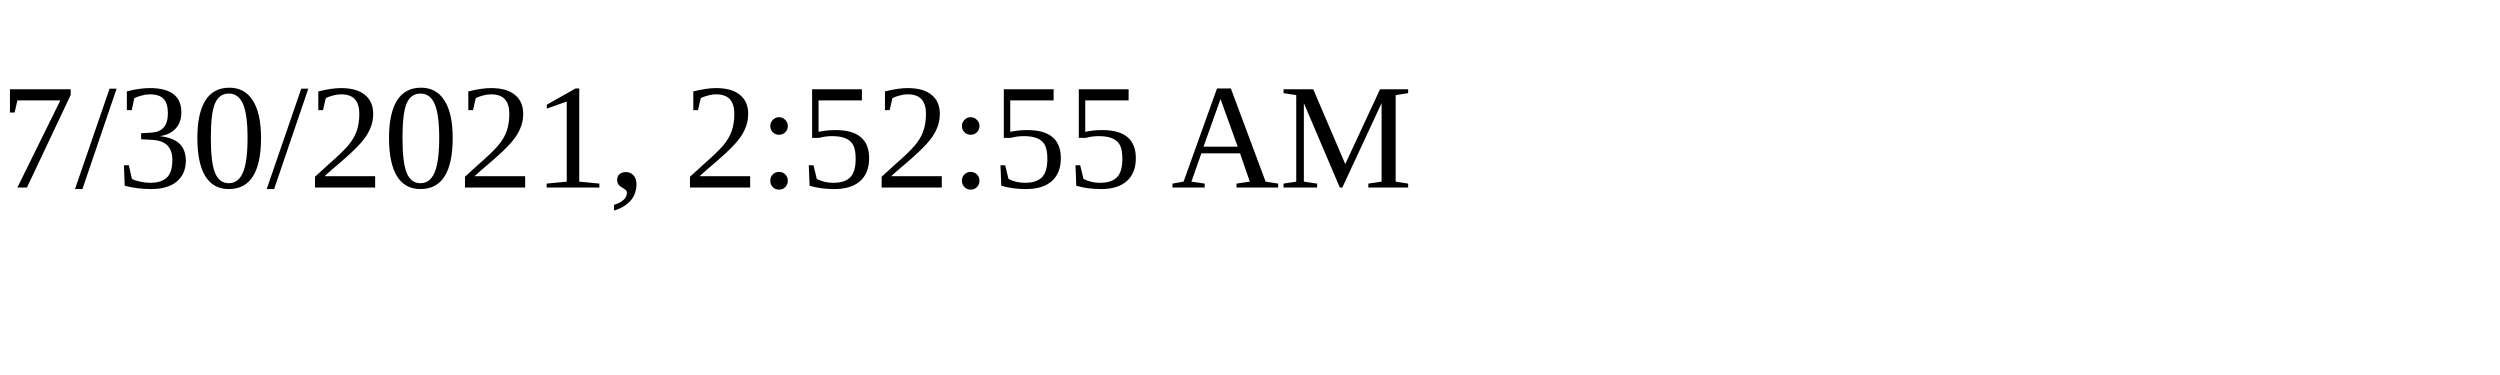
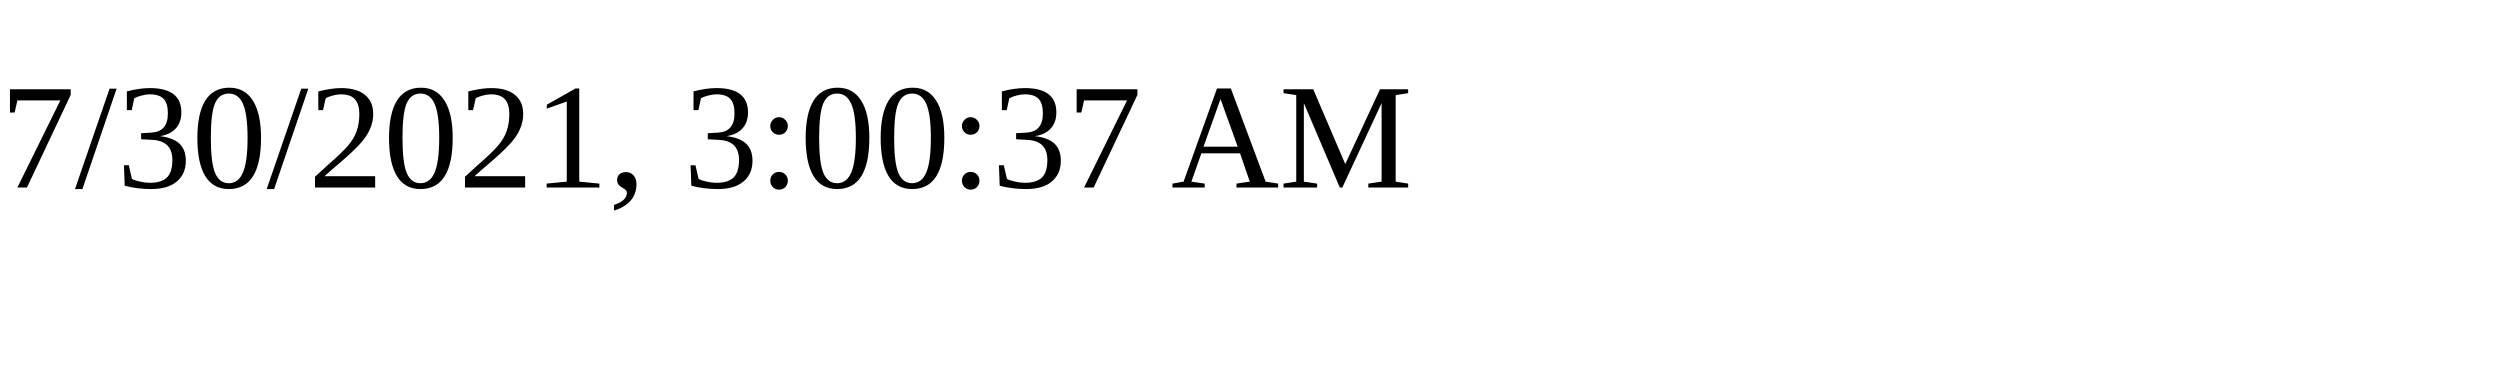
<svg xmlns="http://www.w3.org/2000/svg" height="30" width="200">
-   <text x="0" y="15">7/30/2021, 2:52:55 AM</text>
+   <text x="0" y="15">7/30/2021, 3:00:37 AM</text>
</svg>
